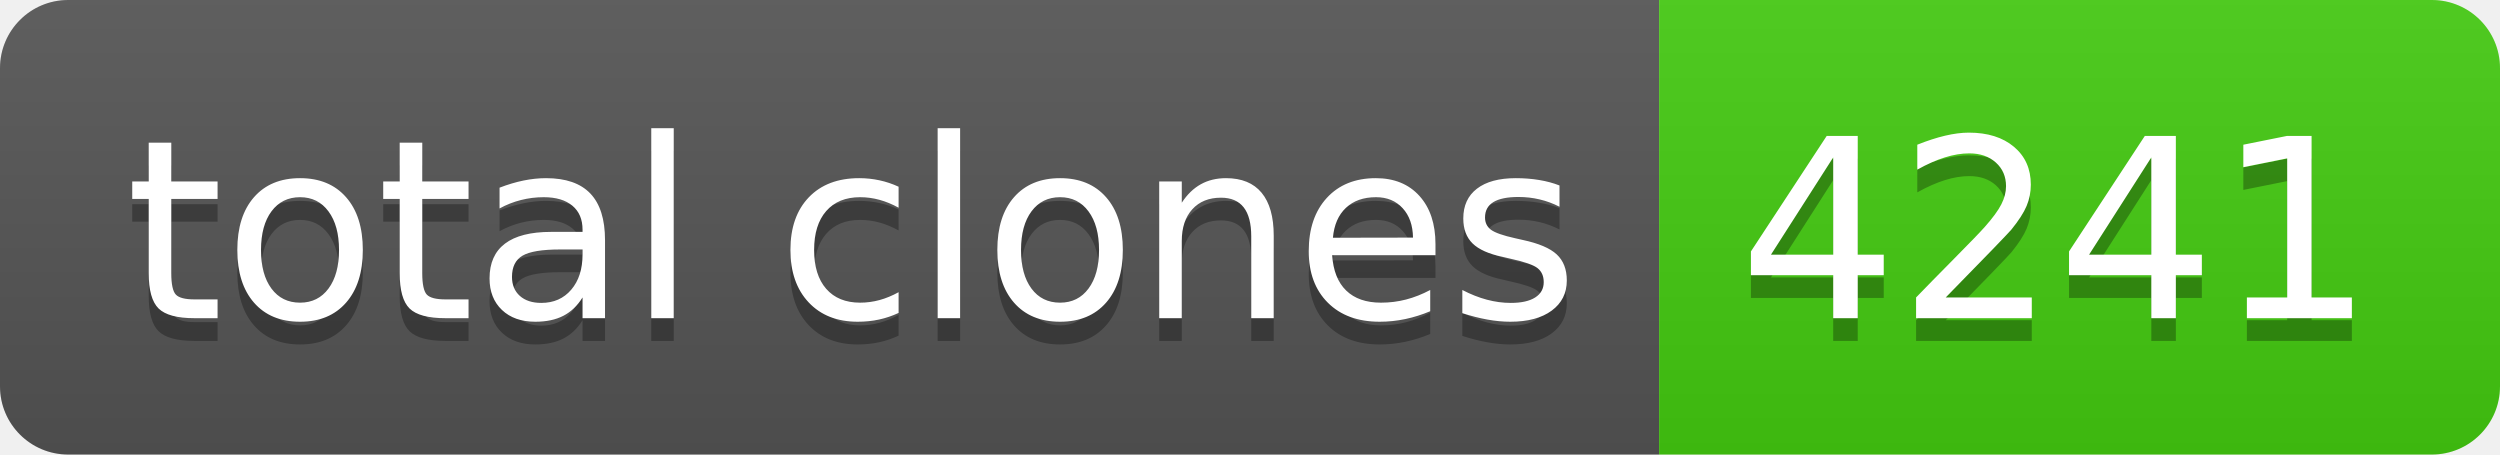
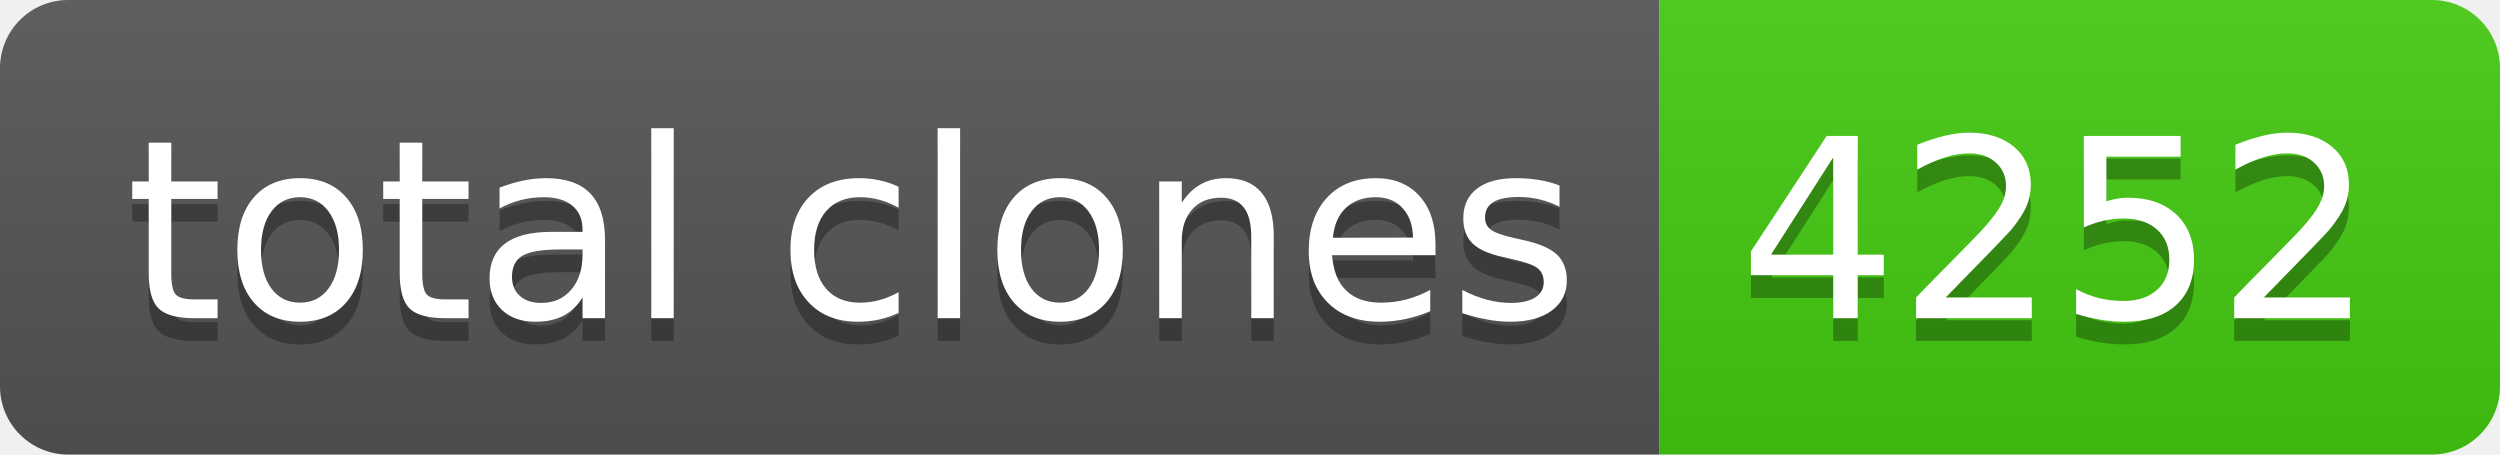
- <svg xmlns="http://www.w3.org/2000/svg" width="110" height="20" role="img" aria-label="total clones: 4241">
+ <svg xmlns="http://www.w3.org/2000/svg" width="110" height="20" role="img" aria-label="total clones: 4252">
  <linearGradient id="s" x2="0" y2="100%">
    <stop offset="0" stop-color="#bbb" stop-opacity=".1" />
    <stop offset="1" stop-opacity=".1" />
  </linearGradient>
  <clipPath id="r">
    <rect width="110" height="20" rx="3" fill="#fff" />
  </clipPath>
  <g clip-path="url(#r)">
    <rect width="73" height="20" fill="#555" />
    <rect x="73" width="37" height="20" fill="#4c1" />
    <rect width="110" height="20" fill="url(#s)" />
  </g>
  <g fill="#fff" text-anchor="middle" font-family="Verdana,Geneva,DejaVu Sans,sans-serif" text-rendering="geometricPrecision" font-size="110">
    <text aria-hidden="true" x="375" y="150" fill="#010101" fill-opacity=".3" transform="scale(.1)" textLength="630">total clones</text>
    <text x="375" y="140" transform="scale(.1)" fill="#fff" textLength="630">total clones</text>
-     <text aria-hidden="true" x="905" y="150" fill="#010101" fill-opacity=".3" transform="scale(.1)" textLength="270">4241</text>
-     <text x="905" y="140" transform="scale(.1)" fill="#fff" textLength="270">4241</text>
+     <text aria-hidden="true" x="905" y="150" fill="#010101" fill-opacity=".3" transform="scale(.1)" textLength="270">4252</text>
+     <text x="905" y="140" transform="scale(.1)" fill="#fff" textLength="270">4252</text>
  </g>
</svg>
